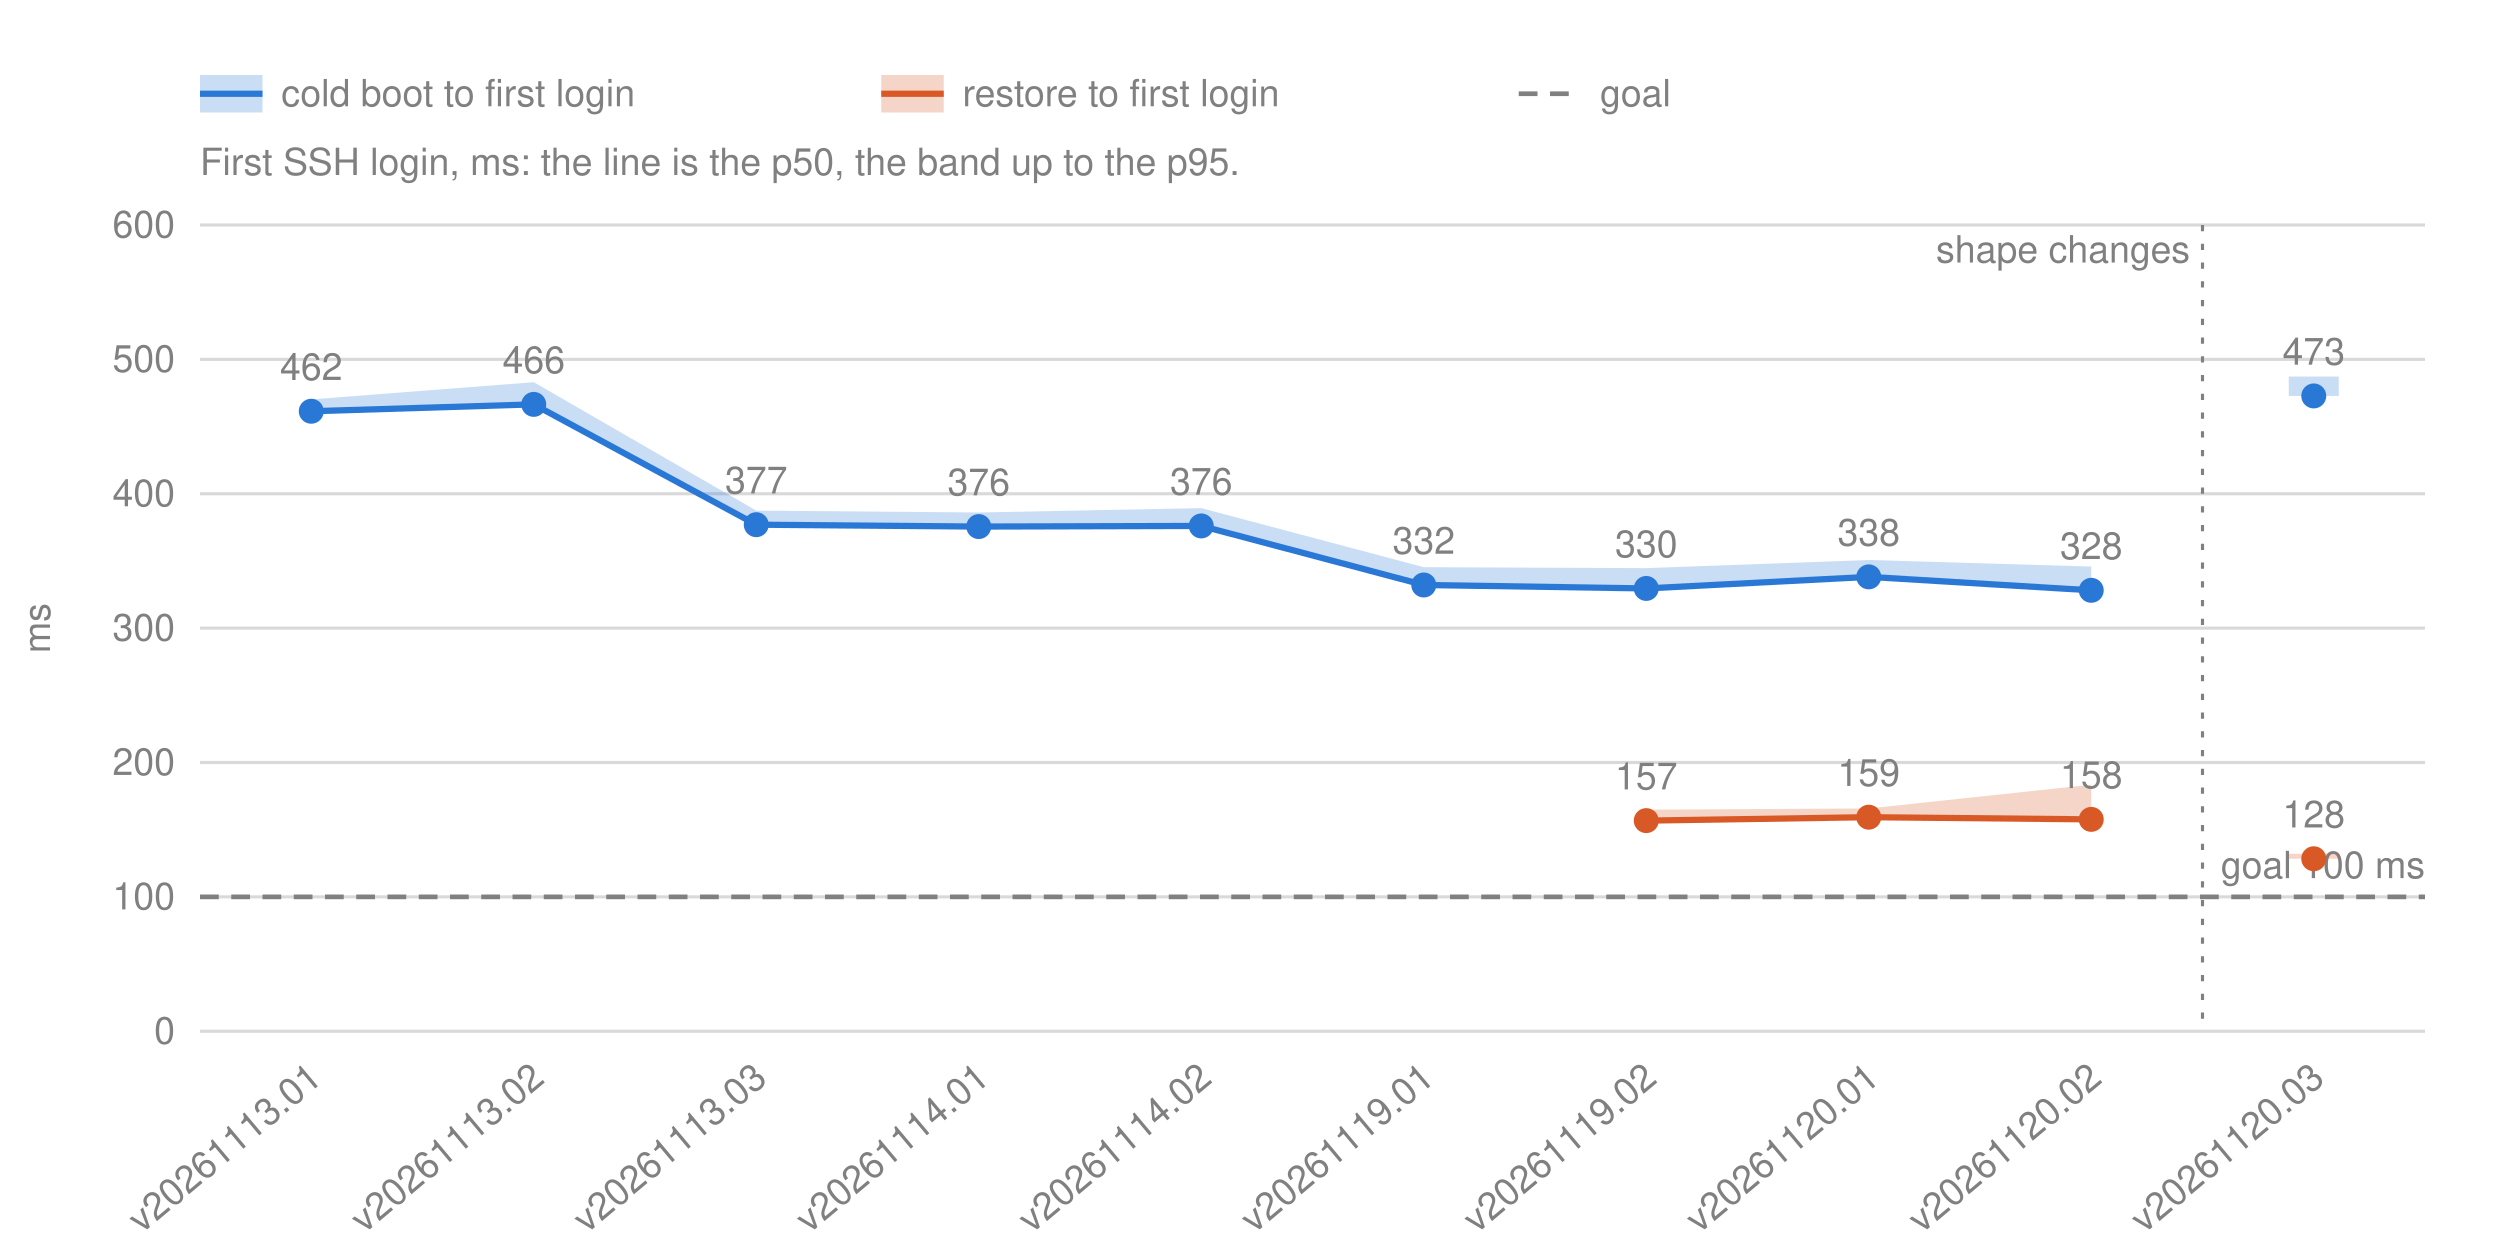
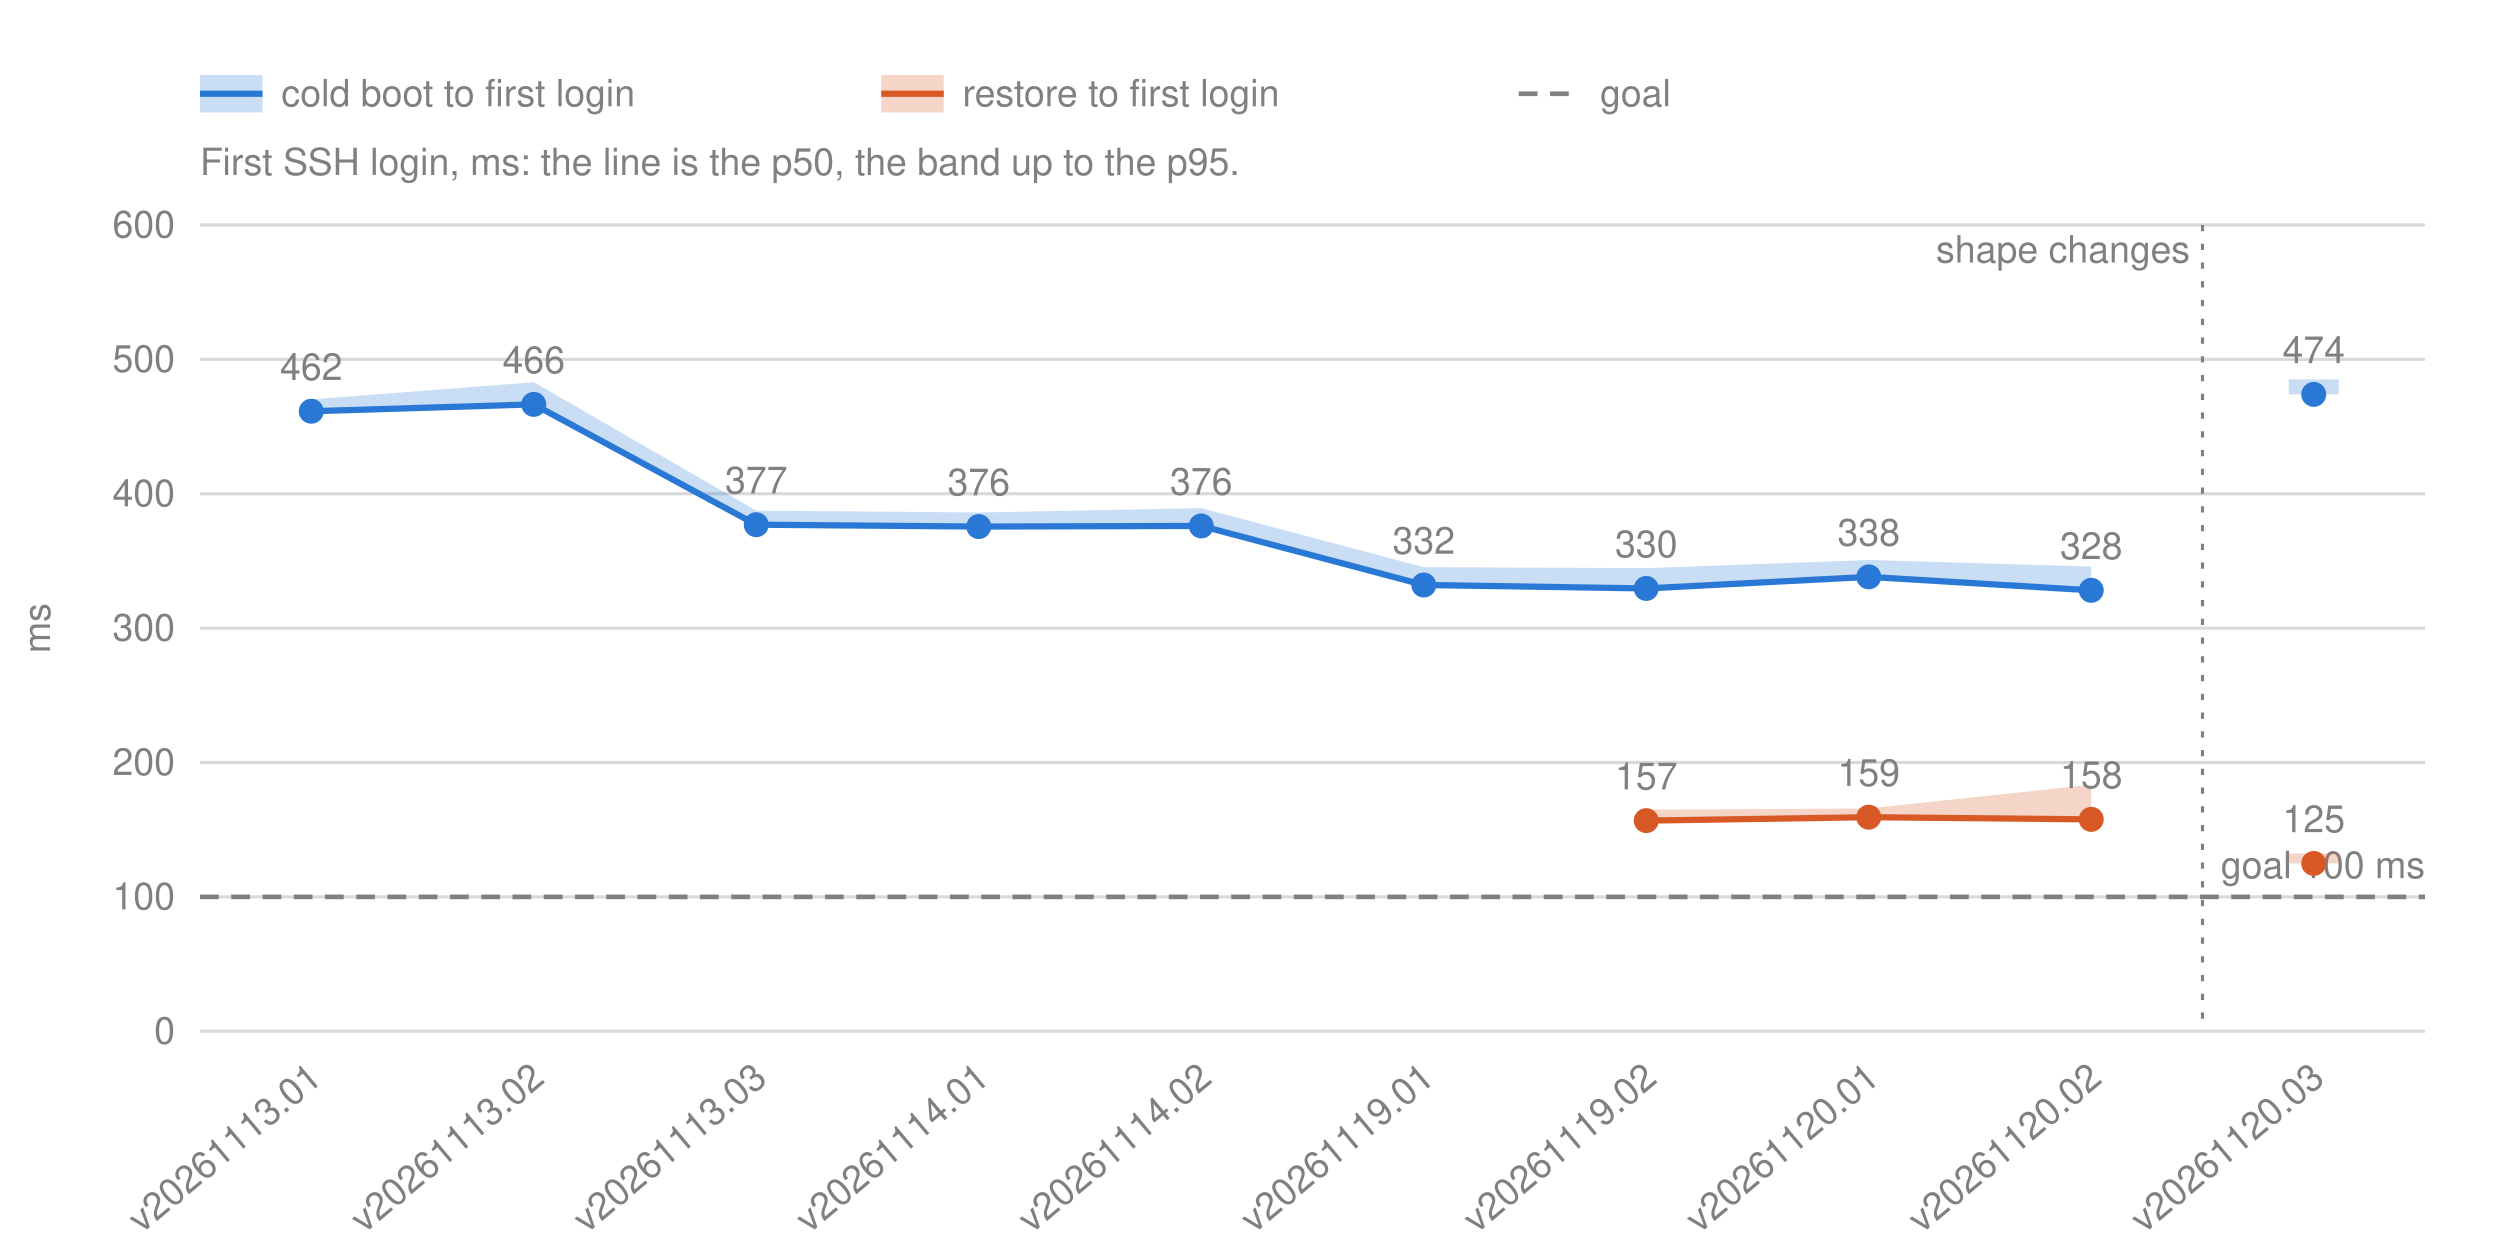
<svg xmlns="http://www.w3.org/2000/svg" width="800" height="400" viewBox="0 0 800 400" font-family="-apple-system, BlinkMacSystemFont, 'Segoe UI', Helvetica, Arial, sans-serif" font-size="12" fill="#808080">
  <line x1="64.0" y1="330.0" x2="776.0" y2="330.0" stroke="#808080" stroke-opacity="0.3" />
  <text x="56.0" y="334.0" text-anchor="end">0</text>
  <line x1="64.0" y1="287.0" x2="776.0" y2="287.0" stroke="#808080" stroke-opacity="0.3" />
  <text x="56.0" y="291.0" text-anchor="end">100</text>
  <line x1="64.0" y1="244.0" x2="776.0" y2="244.0" stroke="#808080" stroke-opacity="0.3" />
  <text x="56.0" y="248.0" text-anchor="end">200</text>
  <line x1="64.0" y1="201.0" x2="776.0" y2="201.0" stroke="#808080" stroke-opacity="0.3" />
  <text x="56.0" y="205.0" text-anchor="end">300</text>
  <line x1="64.0" y1="158.0" x2="776.0" y2="158.0" stroke="#808080" stroke-opacity="0.3" />
  <text x="56.0" y="162.0" text-anchor="end">400</text>
  <line x1="64.0" y1="115.0" x2="776.0" y2="115.0" stroke="#808080" stroke-opacity="0.3" />
  <text x="56.0" y="119.0" text-anchor="end">500</text>
  <line x1="64.0" y1="72.0" x2="776.0" y2="72.0" stroke="#808080" stroke-opacity="0.3" />
  <text x="56.0" y="76.0" text-anchor="end">600</text>
  <text transform="translate(16 201.0) rotate(-90)" text-anchor="middle">ms</text>
  <text transform="translate(103.6 346.0) rotate(-40)" text-anchor="end">v20261113.01</text>
  <text transform="translate(174.8 346.0) rotate(-40)" text-anchor="end">v20261113.02</text>
  <text transform="translate(246.0 346.0) rotate(-40)" text-anchor="end">v20261113.03</text>
  <text transform="translate(317.2 346.0) rotate(-40)" text-anchor="end">v20261114.01</text>
  <text transform="translate(388.4 346.0) rotate(-40)" text-anchor="end">v20261114.02</text>
  <text transform="translate(459.6 346.0) rotate(-40)" text-anchor="end">v20261119.01</text>
  <text transform="translate(530.8 346.0) rotate(-40)" text-anchor="end">v20261119.02</text>
  <text transform="translate(602.0 346.0) rotate(-40)" text-anchor="end">v20261120.01</text>
  <text transform="translate(673.2 346.0) rotate(-40)" text-anchor="end">v20261120.02</text>
  <text transform="translate(744.4 346.0) rotate(-40)" text-anchor="end">v20261120.03</text>
  <g class="shape">
    <line x1="704.8" y1="72.0" x2="704.8" y2="330.0" stroke="#808080" stroke-dasharray="2 4" />
    <text x="700.8" y="84.0" text-anchor="end">shape changes</text>
  </g>
  <line class="goal" x1="64.0" y1="287.0" x2="776.0" y2="287.0" stroke="#808080" stroke-width="1.5" stroke-dasharray="6 4" />
  <text x="776.0" y="281.0" text-anchor="end">goal 100 ms</text>
  <g class="run" data-number="cold">
    <polygon class="band" points="99.6,127.8 170.8,122.3 242.0,163.4 313.2,164.0 384.4,162.6 455.6,181.5 526.8,181.8 598.0,179.2 669.2,181.3 669.2,188.9 598.0,184.6 526.8,188.3 455.6,187.2 384.4,168.3 313.2,168.5 242.0,167.9 170.8,129.4 99.6,131.6" fill="#2a78d6" fill-opacity="0.25" />
    <polyline points="99.6,131.6 170.8,129.4 242.0,167.9 313.2,168.5 384.4,168.3 455.6,187.2 526.8,188.3 598.0,184.6 669.2,188.9" fill="none" stroke="#2a78d6" stroke-width="2" />
    <circle cx="99.6" cy="131.6" r="4" fill="#2a78d6" stroke="#2a78d6" stroke-opacity="0" stroke-width="12" />
    <text x="99.6" y="121.6" text-anchor="middle">462</text>
    <circle cx="170.8" cy="129.4" r="4" fill="#2a78d6" stroke="#2a78d6" stroke-opacity="0" stroke-width="12" />
    <text x="170.8" y="119.4" text-anchor="middle">466</text>
    <circle cx="242.0" cy="167.9" r="4" fill="#2a78d6" stroke="#2a78d6" stroke-opacity="0" stroke-width="12" />
    <text x="242.0" y="157.9" text-anchor="middle">377</text>
    <circle cx="313.2" cy="168.5" r="4" fill="#2a78d6" stroke="#2a78d6" stroke-opacity="0" stroke-width="12" />
    <text x="313.2" y="158.5" text-anchor="middle">376</text>
    <circle cx="384.4" cy="168.3" r="4" fill="#2a78d6" stroke="#2a78d6" stroke-opacity="0" stroke-width="12" />
    <text x="384.4" y="158.3" text-anchor="middle">376</text>
    <circle cx="455.6" cy="187.2" r="4" fill="#2a78d6" stroke="#2a78d6" stroke-opacity="0" stroke-width="12" />
    <text x="455.6" y="177.2" text-anchor="middle">332</text>
    <circle cx="526.8" cy="188.3" r="4" fill="#2a78d6" stroke="#2a78d6" stroke-opacity="0" stroke-width="12" />
    <text x="526.8" y="178.3" text-anchor="middle">330</text>
    <circle cx="598.0" cy="184.6" r="4" fill="#2a78d6" stroke="#2a78d6" stroke-opacity="0" stroke-width="12" />
    <text x="598.0" y="174.6" text-anchor="middle">338</text>
    <circle cx="669.2" cy="188.9" r="4" fill="#2a78d6" stroke="#2a78d6" stroke-opacity="0" stroke-width="12" />
    <text x="669.2" y="178.9" text-anchor="middle">328</text>
  </g>
  <g class="run" data-number="cold">
-     <polygon class="band" points="732.4,120.5 748.4,120.5 748.4,126.7 732.4,126.7" fill="#2a78d6" fill-opacity="0.25" />
-     <circle cx="740.4" cy="126.7" r="4" fill="#2a78d6" stroke="#2a78d6" stroke-opacity="0" stroke-width="12" />
-     <text x="740.4" y="116.7" text-anchor="middle">473</text>
+     <polygon class="band" points="732.4,121.4 748.4,121.4 748.4,126.2 732.4,126.2" fill="#2a78d6" fill-opacity="0.25" />
+     <circle cx="740.4" cy="126.2" r="4" fill="#2a78d6" stroke="#2a78d6" stroke-opacity="0" stroke-width="12" />
+     <text x="740.4" y="116.2" text-anchor="middle">474</text>
  </g>
  <g class="run" data-number="restore">
    <polygon class="band" points="526.8,259.1 598.0,258.7 669.2,251.1 669.2,262.2 598.0,261.5 526.8,262.6" fill="#d95926" fill-opacity="0.25" />
    <polyline points="526.8,262.6 598.0,261.5 669.2,262.2" fill="none" stroke="#d95926" stroke-width="2" />
    <circle cx="526.8" cy="262.6" r="4" fill="#d95926" stroke="#d95926" stroke-opacity="0" stroke-width="12" />
    <text x="526.8" y="252.6" text-anchor="middle">157</text>
    <circle cx="598.0" cy="261.5" r="4" fill="#d95926" stroke="#d95926" stroke-opacity="0" stroke-width="12" />
    <text x="598.0" y="251.5" text-anchor="middle">159</text>
    <circle cx="669.2" cy="262.2" r="4" fill="#d95926" stroke="#d95926" stroke-opacity="0" stroke-width="12" />
    <text x="669.2" y="252.2" text-anchor="middle">158</text>
  </g>
  <g class="run" data-number="restore">
-     <polygon class="band" points="732.4,273.2 748.4,273.2 748.4,274.8 732.4,274.8" fill="#d95926" fill-opacity="0.25" />
-     <circle cx="740.4" cy="274.8" r="4" fill="#d95926" stroke="#d95926" stroke-opacity="0" stroke-width="12" />
-     <text x="740.4" y="264.8" text-anchor="middle">128</text>
+     <polygon class="band" points="732.4,273.1 748.4,273.1 748.4,276.3 732.4,276.3" fill="#d95926" fill-opacity="0.25" />
+     <circle cx="740.4" cy="276.3" r="4" fill="#d95926" stroke="#d95926" stroke-opacity="0" stroke-width="12" />
+     <text x="740.4" y="266.3" text-anchor="middle">125</text>
  </g>
  <rect x="64.0" y="24" width="20" height="12" fill="#2a78d6" fill-opacity="0.25" />
  <line x1="64.0" y1="30" x2="84.0" y2="30" stroke="#2a78d6" stroke-width="2" />
  <text x="90.0" y="34">cold boot to first login</text>
  <rect x="282.0" y="24" width="20" height="12" fill="#d95926" fill-opacity="0.25" />
  <line x1="282.0" y1="30" x2="302.0" y2="30" stroke="#d95926" stroke-width="2" />
  <text x="308.0" y="34">restore to first login</text>
  <line x1="486.0" y1="30" x2="506.0" y2="30" stroke="#808080" stroke-width="1.5" stroke-dasharray="6 4" />
  <text x="512.0" y="34">goal</text>
  <text x="64.0" y="56">First SSH login, ms: the line is the p50, the band up to the p95.</text>
</svg>
